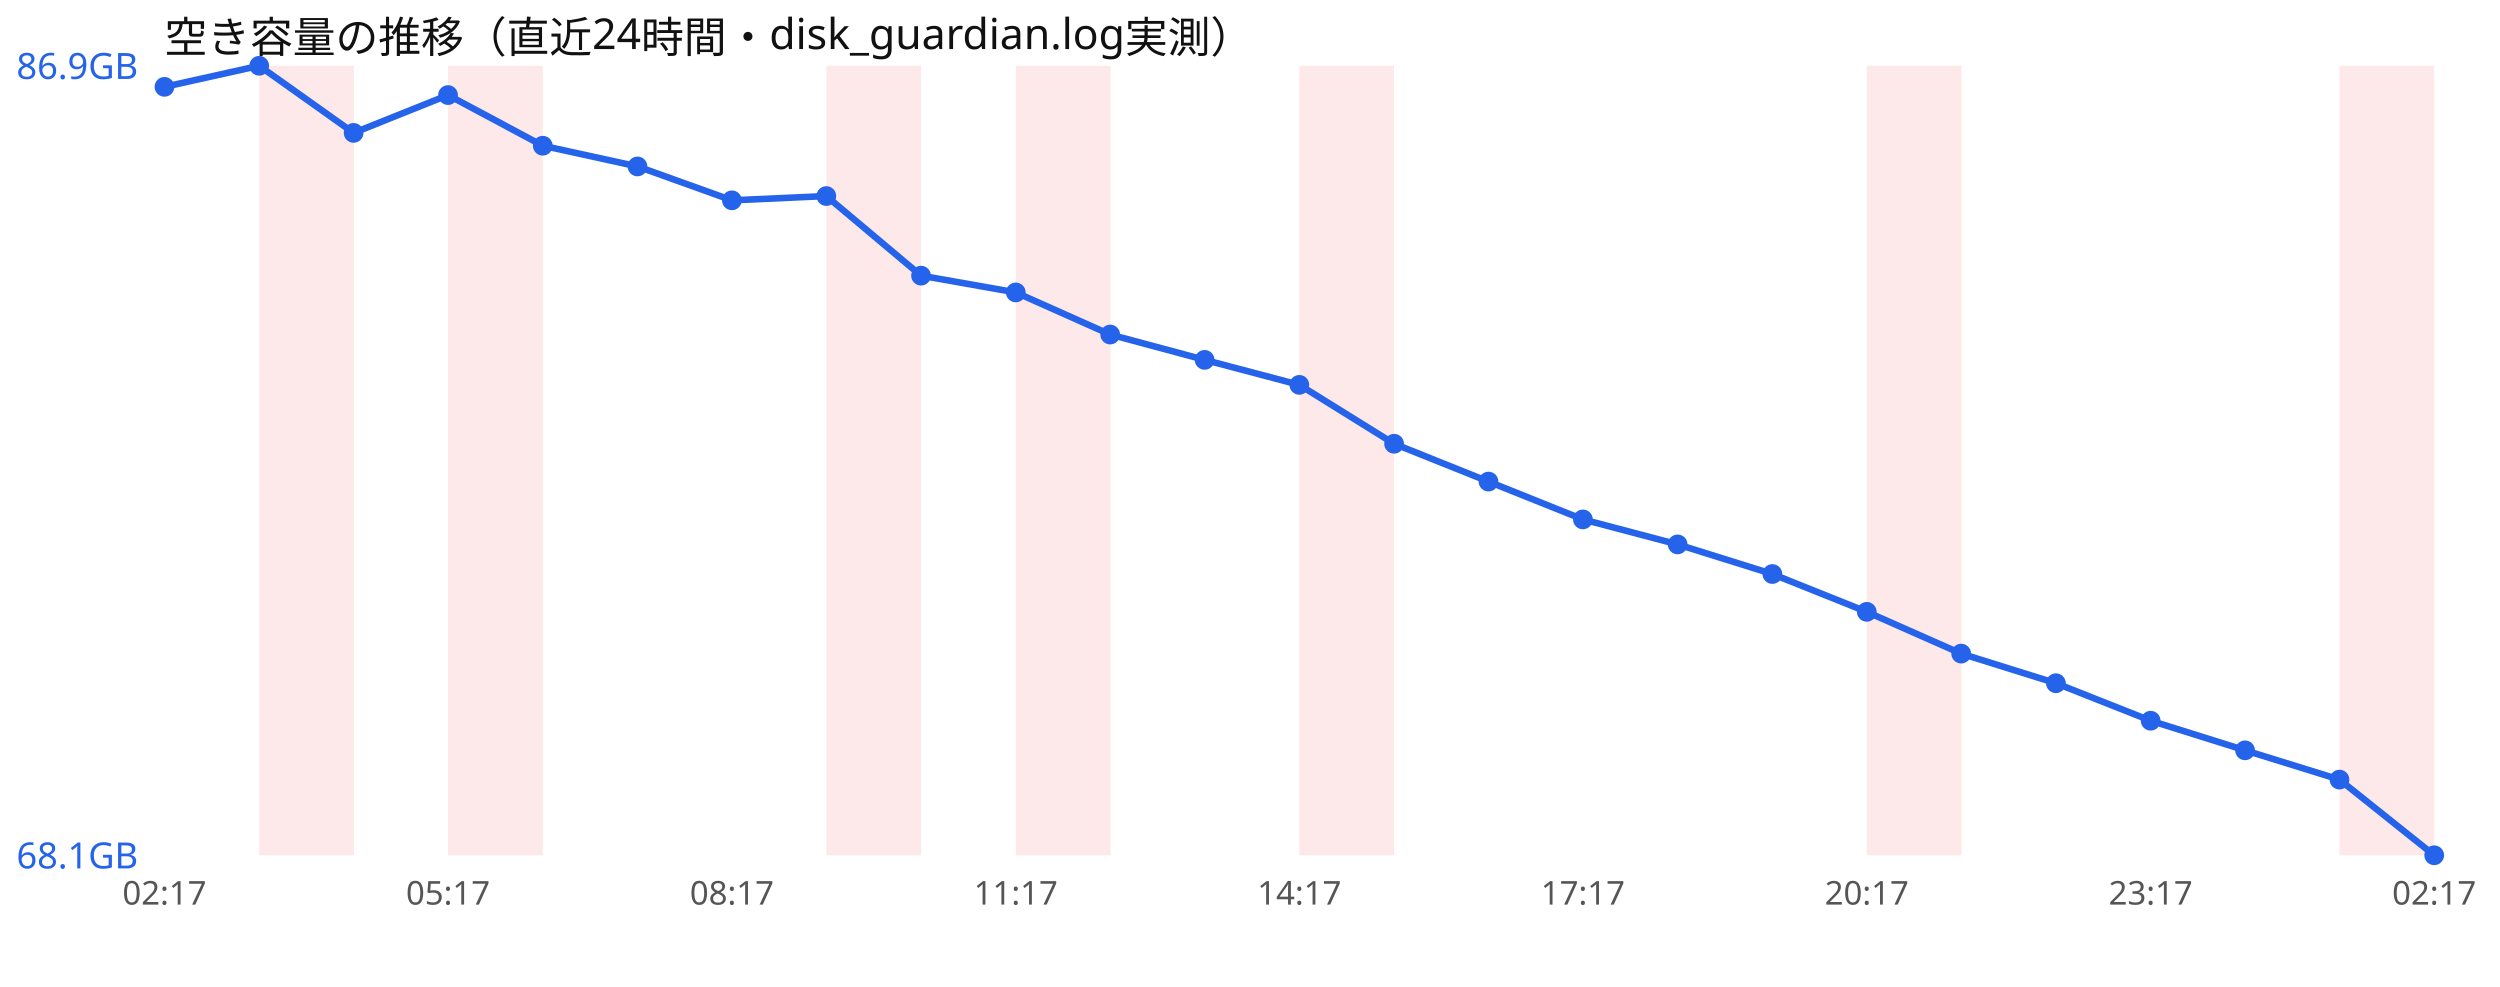
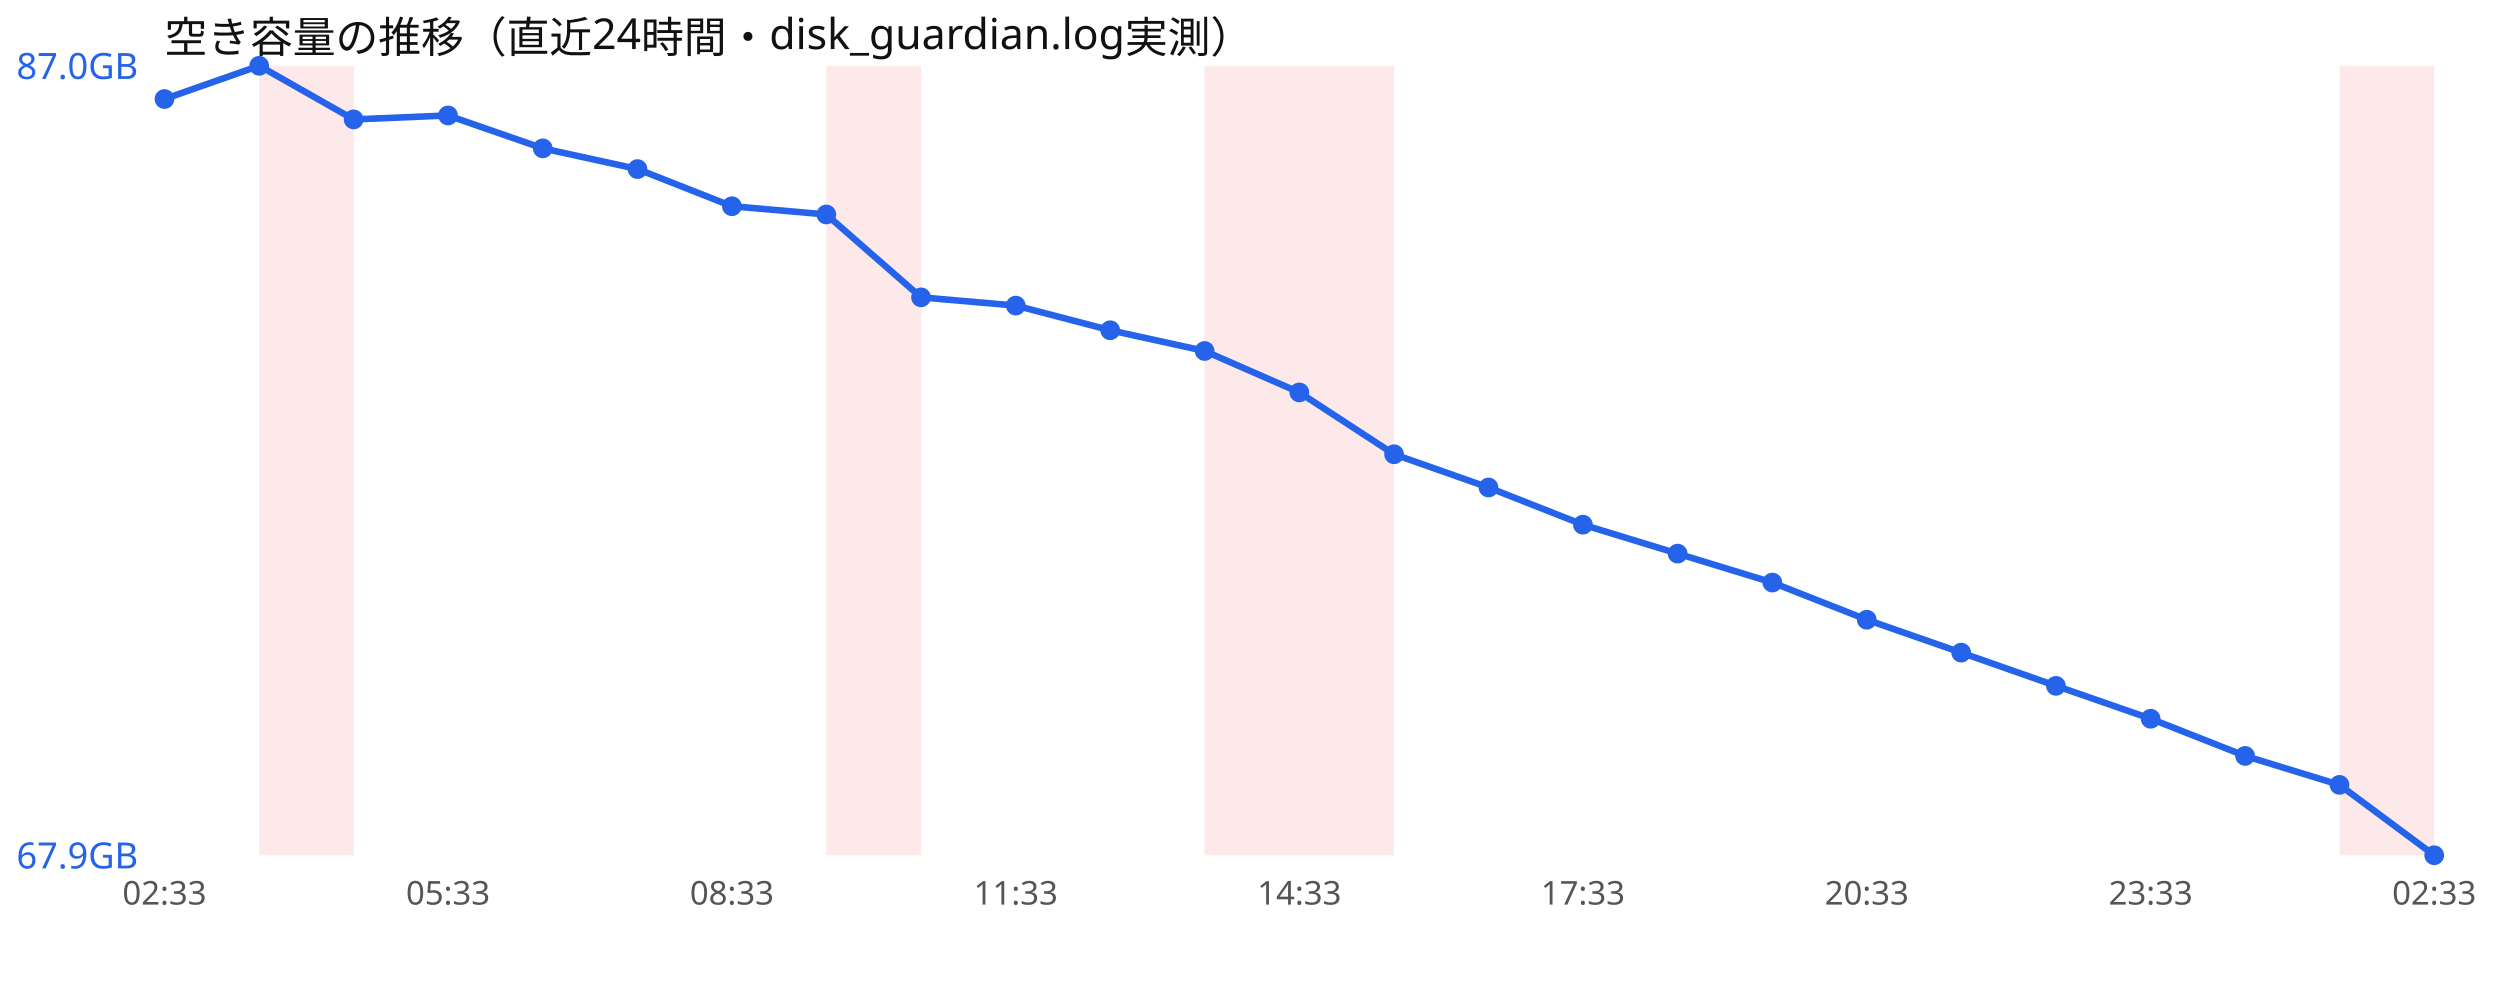
<svg xmlns="http://www.w3.org/2000/svg" width="760" height="300" viewBox="0 0 760 300" font-family="sans-serif">
  <rect width="760" height="300" fill="#ffffff" />
  <text x="50" y="16" font-size="13" fill="#111">空き容量の推移（直近24時間・disk_guardian.log実測）</text>
  <rect x="78.8" y="20" width="28.8" height="240" fill="#ef4444" opacity="0.12" />
-   <rect x="136.2" y="20" width="28.8" height="240" fill="#ef4444" opacity="0.12" />
  <rect x="251.2" y="20" width="28.8" height="240" fill="#ef4444" opacity="0.12" />
-   <rect x="308.8" y="20" width="28.8" height="240" fill="#ef4444" opacity="0.12" />
+   <rect x="366.2" y="20" width="28.8" height="240" fill="#ef4444" opacity="0.12" />
  <rect x="395.0" y="20" width="28.8" height="240" fill="#ef4444" opacity="0.12" />
-   <rect x="567.5" y="20" width="28.8" height="240" fill="#ef4444" opacity="0.12" />
  <rect x="711.2" y="20" width="28.8" height="240" fill="#ef4444" opacity="0.12" />
-   <polyline points="50.0,26.4 78.8,20.0 107.5,40.4 136.2,28.9 165.0,44.3 193.8,50.6 222.5,60.9 251.2,59.6 280.0,83.8 308.8,88.9 337.5,101.7 366.2,109.4 395.0,117.0 423.8,134.9 452.5,146.4 481.2,157.9 510.0,165.5 538.8,174.5 567.5,186.0 596.2,198.7 625.0,207.7 653.8,219.1 682.5,228.1 711.2,237.0 740.0,260.0" fill="none" stroke="#2563eb" stroke-width="2" />
-   <circle cx="50.0" cy="26.4" r="3" fill="#2563eb" />
+   <polyline points="50.0,30.1 78.8,20.0 107.5,36.3 136.2,35.1 165.0,45.1 193.8,51.4 222.5,62.7 251.2,65.2 280.0,90.4 308.8,92.9 337.5,100.4 366.2,106.7 395.0,119.3 423.8,138.1 452.5,148.2 481.2,159.5 510.0,168.3 538.8,177.1 567.5,188.4 596.2,198.4 625.0,208.5 653.8,218.5 682.5,229.8 711.2,238.6 740.0,260.0" fill="none" stroke="#2563eb" stroke-width="2" />
+   <circle cx="50.0" cy="30.1" r="3" fill="#2563eb" />
  <circle cx="78.8" cy="20.0" r="3" fill="#2563eb" />
-   <circle cx="107.5" cy="40.4" r="3" fill="#2563eb" />
-   <circle cx="136.2" cy="28.9" r="3" fill="#2563eb" />
-   <circle cx="165.0" cy="44.3" r="3" fill="#2563eb" />
-   <circle cx="193.8" cy="50.6" r="3" fill="#2563eb" />
-   <circle cx="222.5" cy="60.9" r="3" fill="#2563eb" />
-   <circle cx="251.2" cy="59.6" r="3" fill="#2563eb" />
-   <circle cx="280.0" cy="83.8" r="3" fill="#2563eb" />
-   <circle cx="308.8" cy="88.9" r="3" fill="#2563eb" />
-   <circle cx="337.5" cy="101.7" r="3" fill="#2563eb" />
-   <circle cx="366.2" cy="109.4" r="3" fill="#2563eb" />
-   <circle cx="395.0" cy="117.0" r="3" fill="#2563eb" />
-   <circle cx="423.8" cy="134.9" r="3" fill="#2563eb" />
-   <circle cx="452.5" cy="146.4" r="3" fill="#2563eb" />
-   <circle cx="481.2" cy="157.9" r="3" fill="#2563eb" />
-   <circle cx="510.0" cy="165.5" r="3" fill="#2563eb" />
-   <circle cx="538.8" cy="174.5" r="3" fill="#2563eb" />
-   <circle cx="567.5" cy="186.0" r="3" fill="#2563eb" />
-   <circle cx="596.2" cy="198.7" r="3" fill="#2563eb" />
-   <circle cx="625.0" cy="207.7" r="3" fill="#2563eb" />
-   <circle cx="653.8" cy="219.1" r="3" fill="#2563eb" />
-   <circle cx="682.5" cy="228.1" r="3" fill="#2563eb" />
-   <circle cx="711.2" cy="237.0" r="3" fill="#2563eb" />
+   <circle cx="107.5" cy="36.3" r="3" fill="#2563eb" />
+   <circle cx="136.2" cy="35.1" r="3" fill="#2563eb" />
+   <circle cx="165.0" cy="45.1" r="3" fill="#2563eb" />
+   <circle cx="193.8" cy="51.4" r="3" fill="#2563eb" />
+   <circle cx="222.5" cy="62.7" r="3" fill="#2563eb" />
+   <circle cx="251.2" cy="65.2" r="3" fill="#2563eb" />
+   <circle cx="280.0" cy="90.4" r="3" fill="#2563eb" />
+   <circle cx="308.8" cy="92.9" r="3" fill="#2563eb" />
+   <circle cx="337.5" cy="100.4" r="3" fill="#2563eb" />
+   <circle cx="366.2" cy="106.7" r="3" fill="#2563eb" />
+   <circle cx="395.0" cy="119.3" r="3" fill="#2563eb" />
+   <circle cx="423.8" cy="138.1" r="3" fill="#2563eb" />
+   <circle cx="452.5" cy="148.2" r="3" fill="#2563eb" />
+   <circle cx="481.2" cy="159.5" r="3" fill="#2563eb" />
+   <circle cx="510.0" cy="168.3" r="3" fill="#2563eb" />
+   <circle cx="538.8" cy="177.1" r="3" fill="#2563eb" />
+   <circle cx="567.5" cy="188.4" r="3" fill="#2563eb" />
+   <circle cx="596.2" cy="198.4" r="3" fill="#2563eb" />
+   <circle cx="625.0" cy="208.5" r="3" fill="#2563eb" />
+   <circle cx="653.8" cy="218.5" r="3" fill="#2563eb" />
+   <circle cx="682.5" cy="229.8" r="3" fill="#2563eb" />
+   <circle cx="711.2" cy="238.6" r="3" fill="#2563eb" />
  <circle cx="740.0" cy="260.0" r="3" fill="#2563eb" />
-   <text x="5" y="24.0" font-size="11" fill="#2563eb">86.9GB</text>
-   <text x="5" y="264.0" font-size="11" fill="#2563eb">68.1GB</text>
-   <text x="50.0" y="275" font-size="10" fill="#555" text-anchor="middle">02:17</text>
-   <text x="136.2" y="275" font-size="10" fill="#555" text-anchor="middle">05:17</text>
-   <text x="222.5" y="275" font-size="10" fill="#555" text-anchor="middle">08:17</text>
-   <text x="308.8" y="275" font-size="10" fill="#555" text-anchor="middle">11:17</text>
-   <text x="395.0" y="275" font-size="10" fill="#555" text-anchor="middle">14:17</text>
-   <text x="481.2" y="275" font-size="10" fill="#555" text-anchor="middle">17:17</text>
-   <text x="567.5" y="275" font-size="10" fill="#555" text-anchor="middle">20:17</text>
-   <text x="653.8" y="275" font-size="10" fill="#555" text-anchor="middle">23:17</text>
-   <text x="740.0" y="275" font-size="10" fill="#555" text-anchor="middle">02:17</text>
+   <text x="5" y="24.0" font-size="11" fill="#2563eb">87.0GB</text>
+   <text x="5" y="264.0" font-size="11" fill="#2563eb">67.9GB</text>
+   <text x="50.0" y="275" font-size="10" fill="#555" text-anchor="middle">02:33</text>
+   <text x="136.2" y="275" font-size="10" fill="#555" text-anchor="middle">05:33</text>
+   <text x="222.5" y="275" font-size="10" fill="#555" text-anchor="middle">08:33</text>
+   <text x="308.8" y="275" font-size="10" fill="#555" text-anchor="middle">11:33</text>
+   <text x="395.0" y="275" font-size="10" fill="#555" text-anchor="middle">14:33</text>
+   <text x="481.2" y="275" font-size="10" fill="#555" text-anchor="middle">17:33</text>
+   <text x="567.5" y="275" font-size="10" fill="#555" text-anchor="middle">20:33</text>
+   <text x="653.8" y="275" font-size="10" fill="#555" text-anchor="middle">23:33</text>
+   <text x="740.0" y="275" font-size="10" fill="#555" text-anchor="middle">02:33</text>
</svg>
